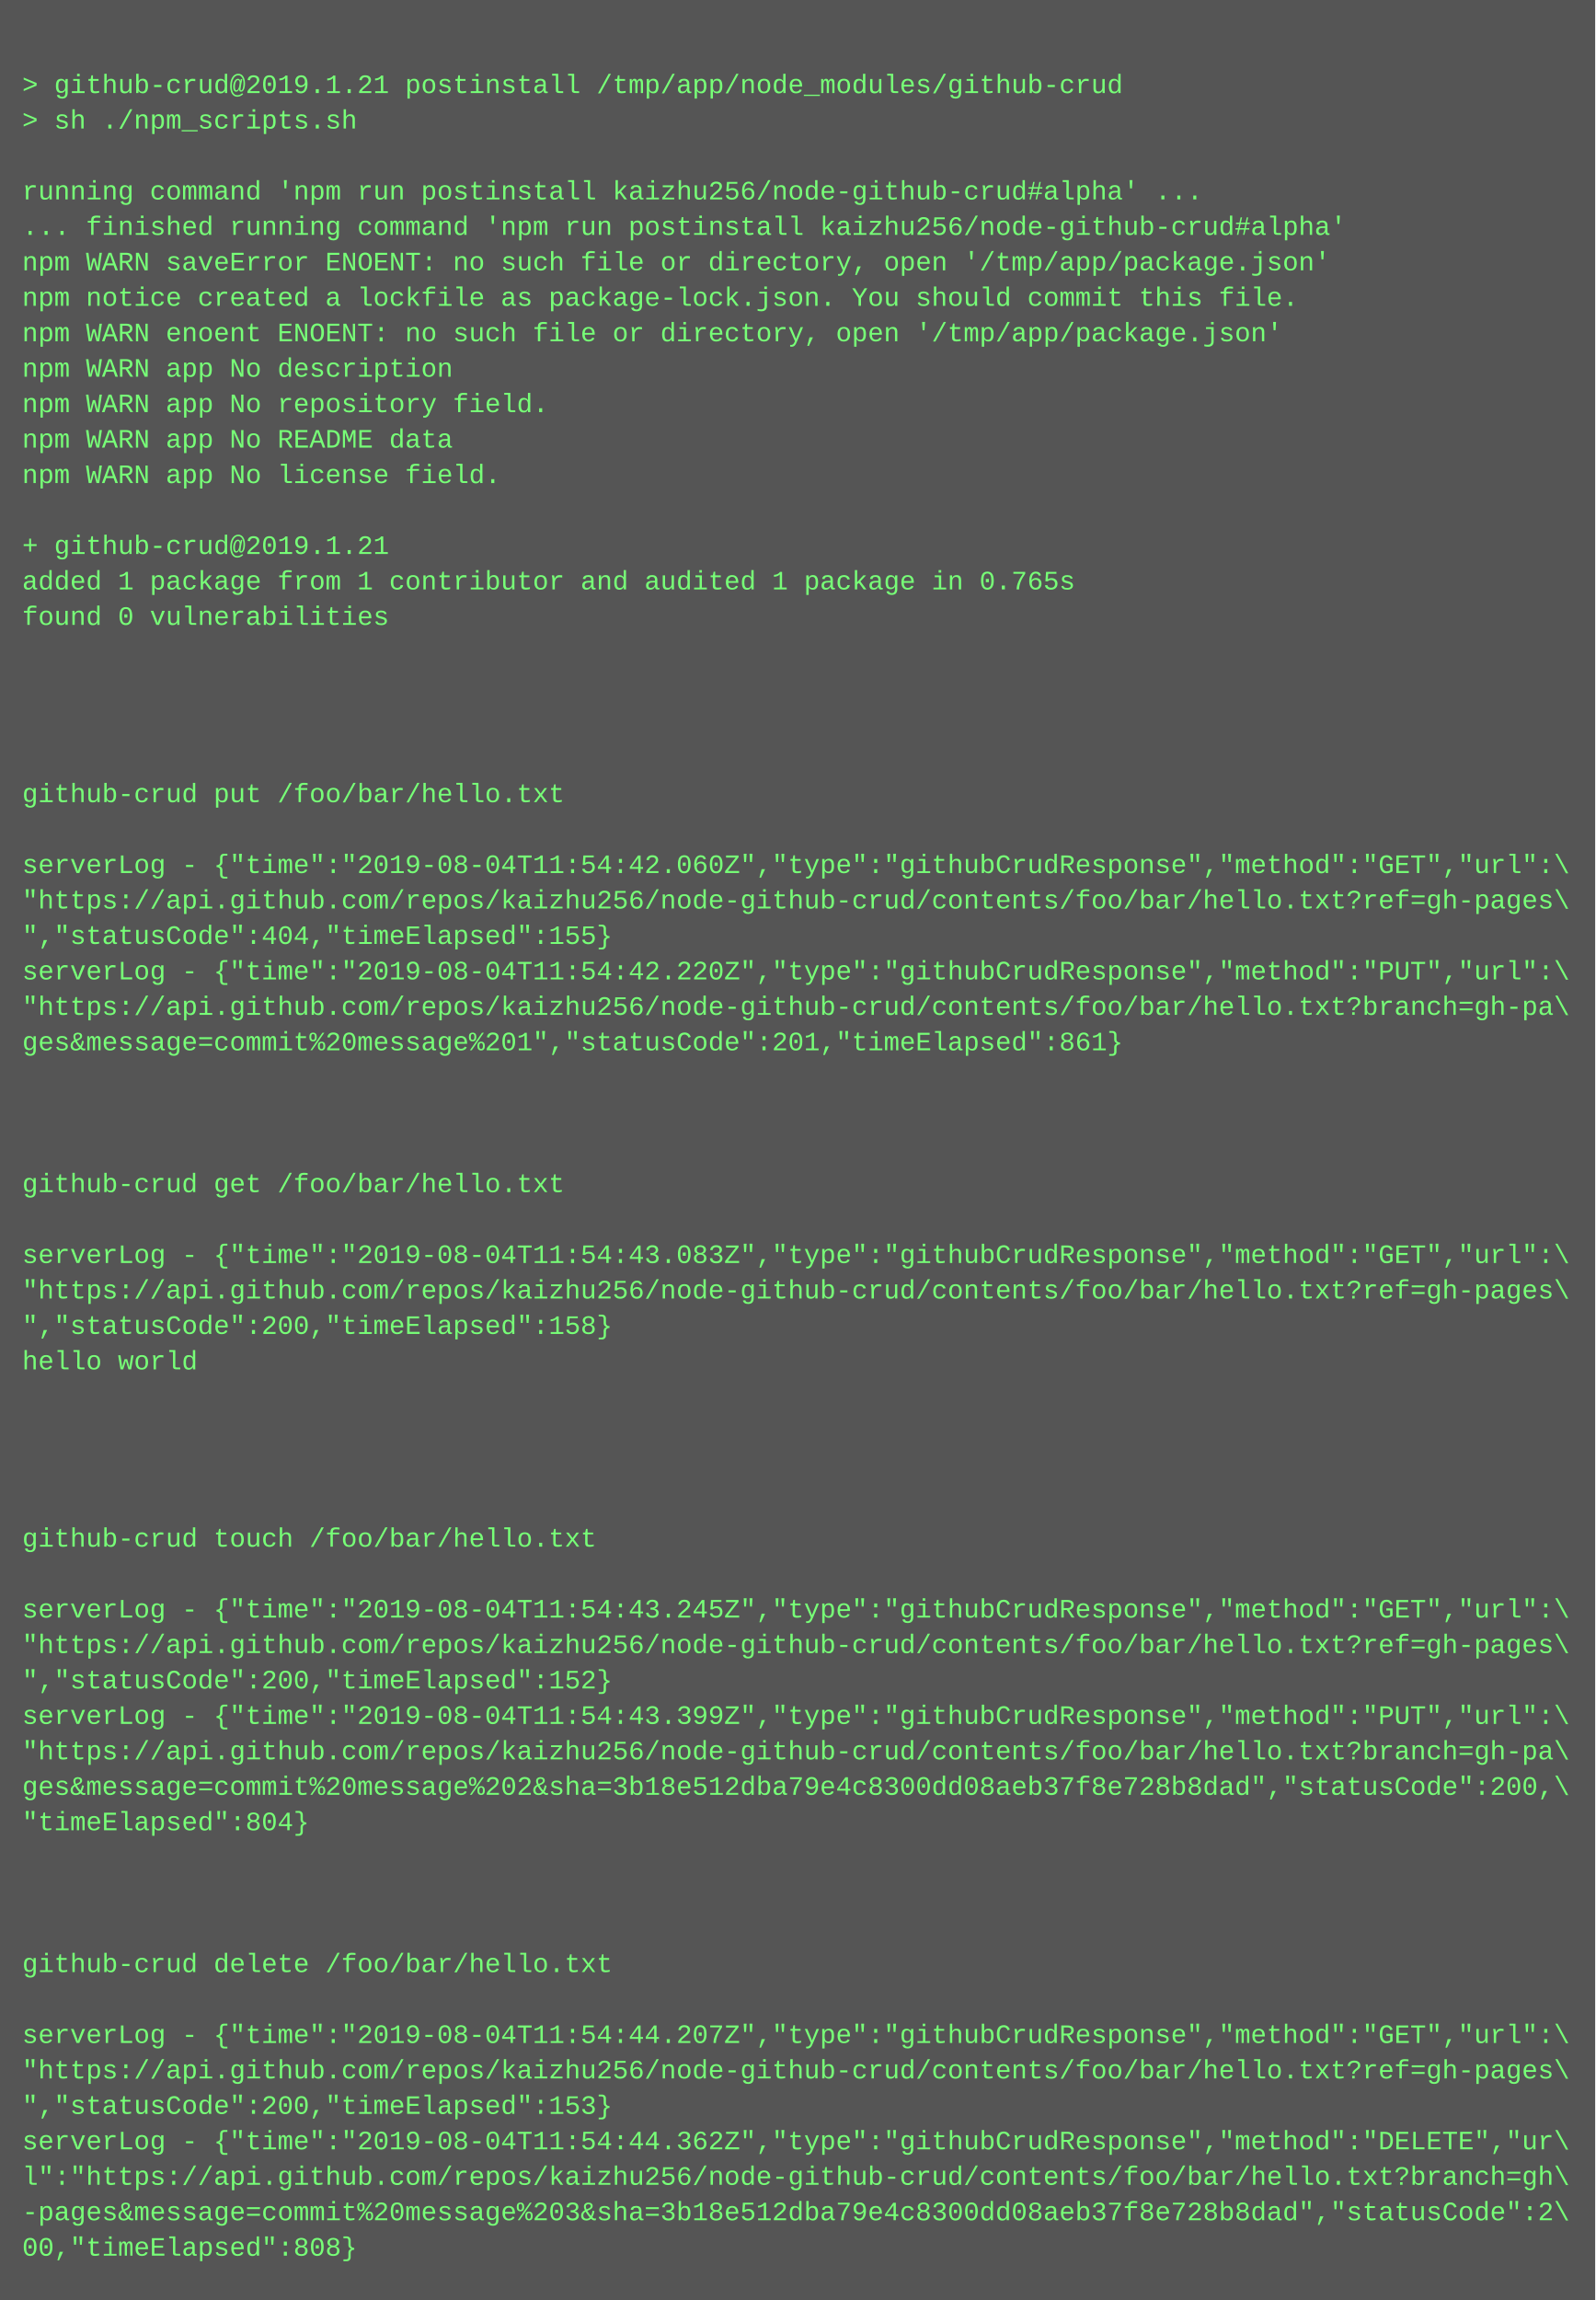
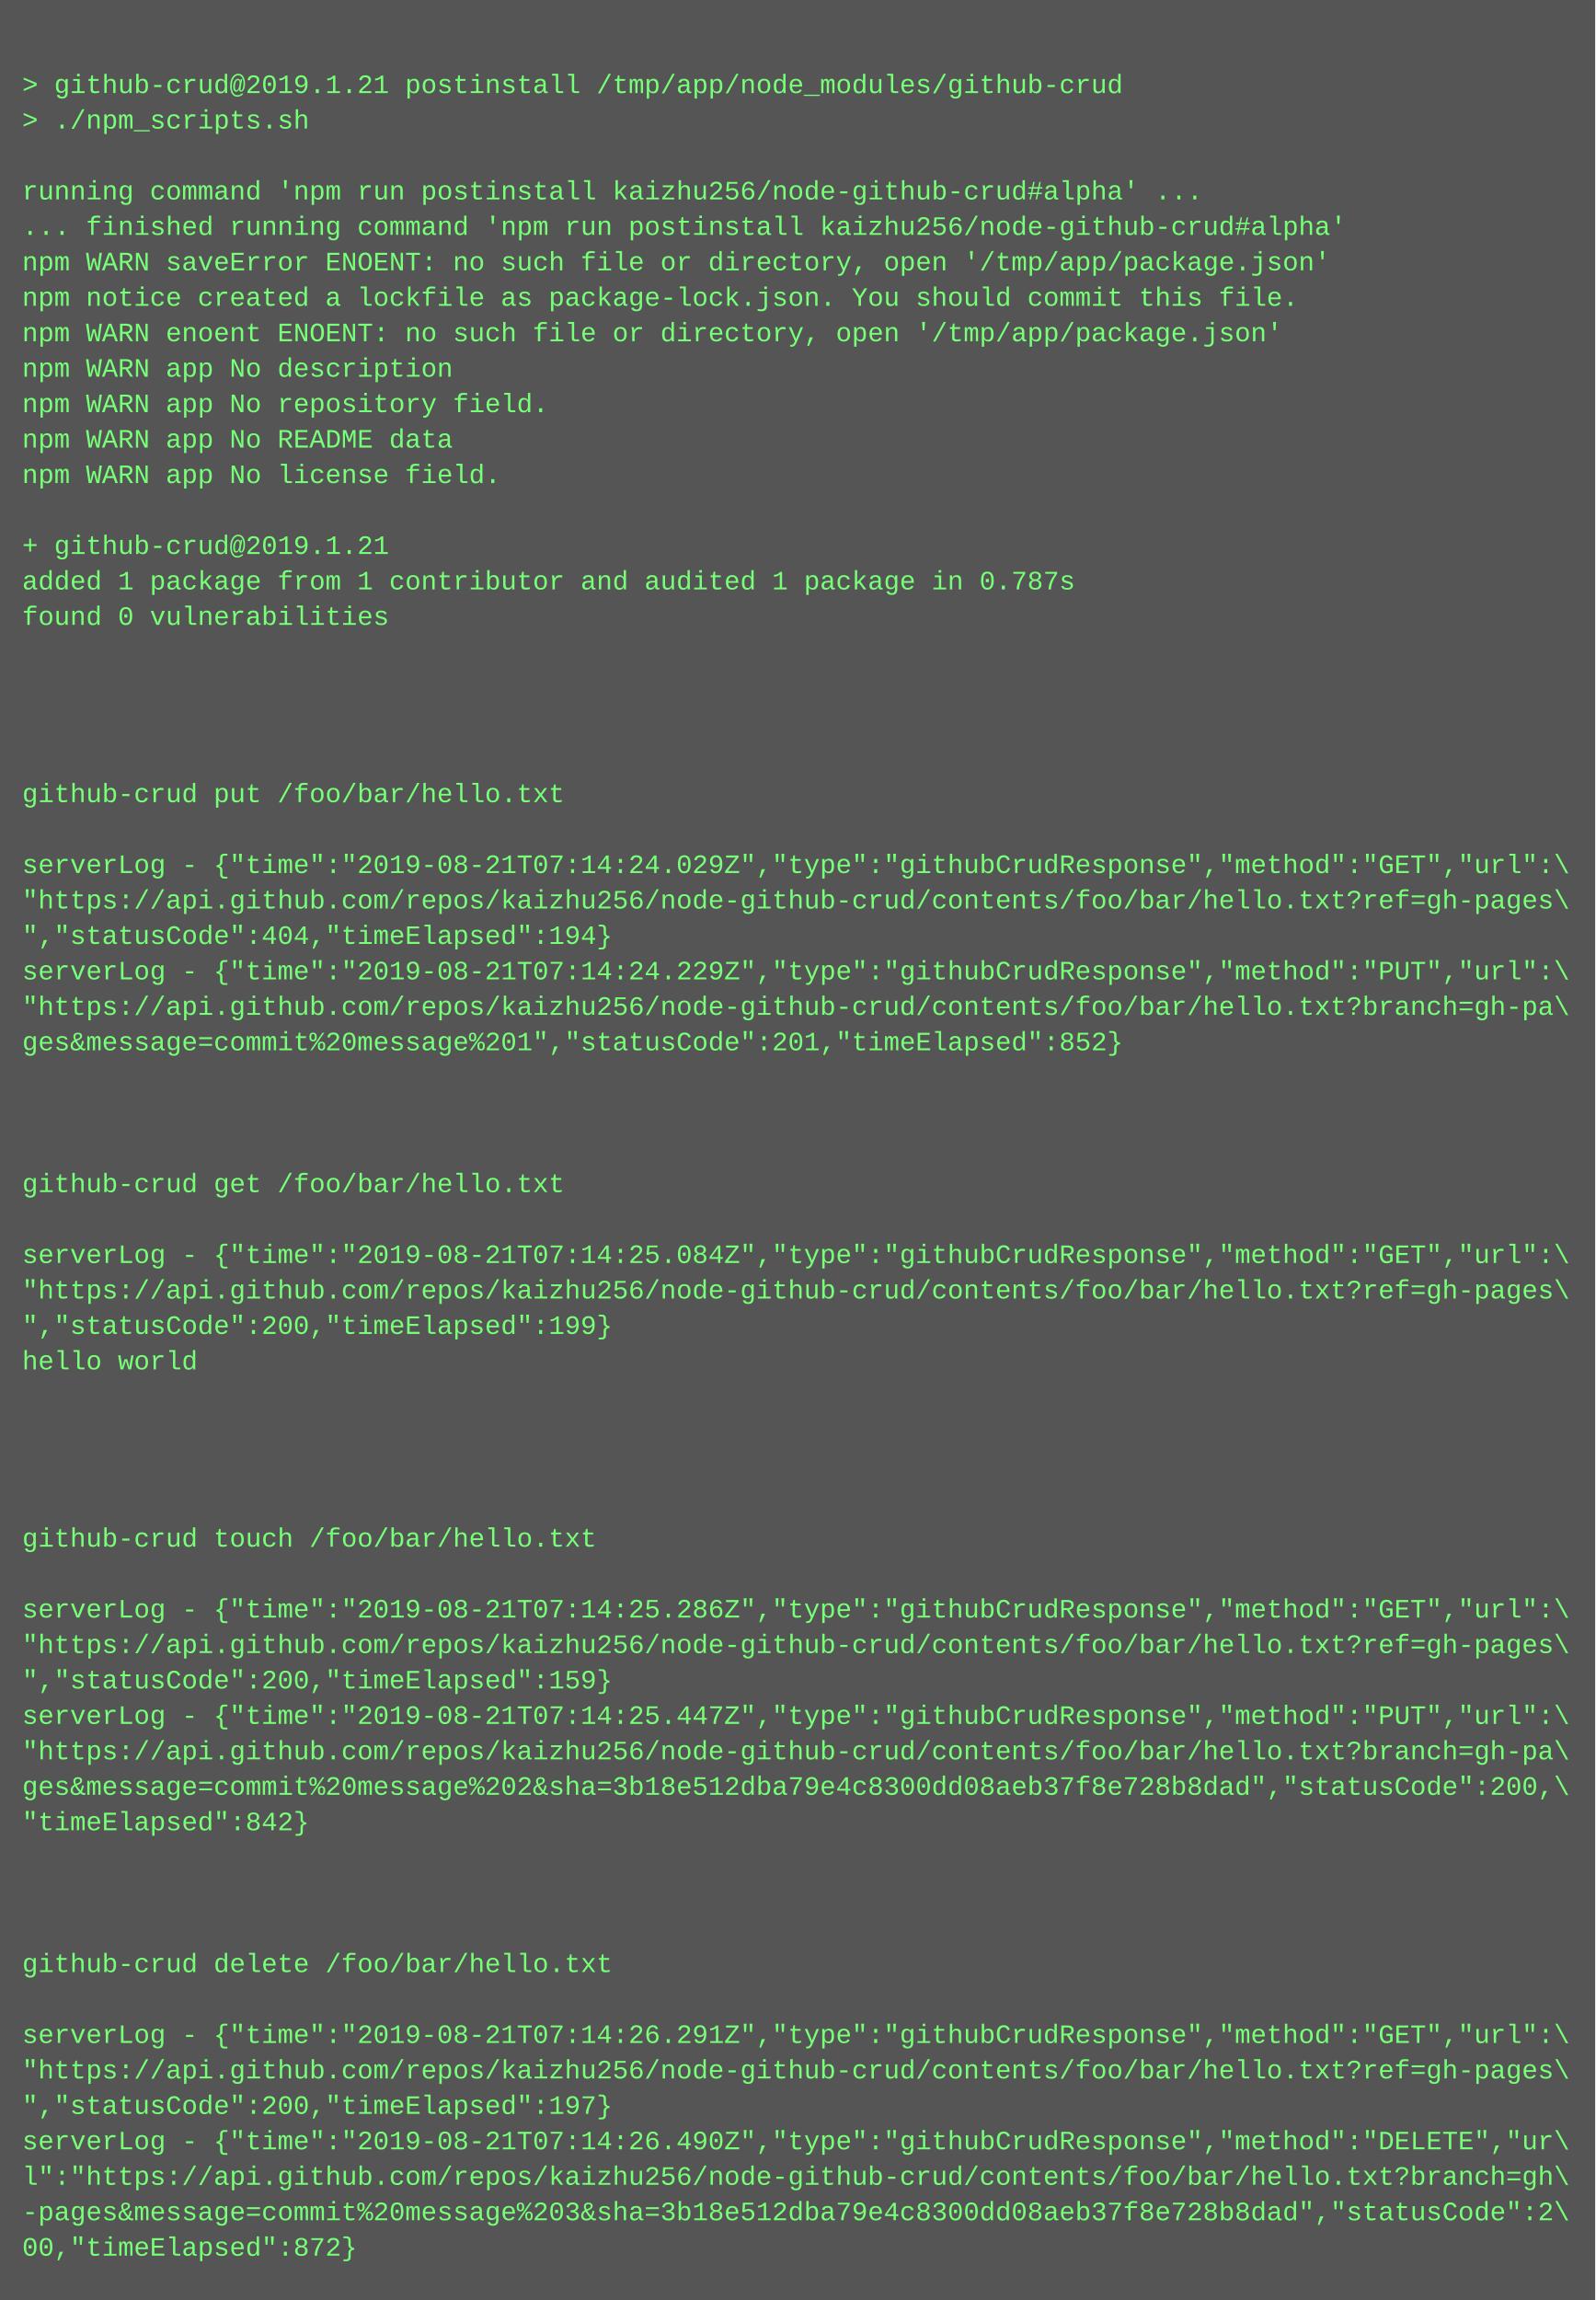
<svg xmlns="http://www.w3.org/2000/svg" height="1038" width="720">
  <rect height="1038" fill="#555" width="720" />
  <text fill="#7f7" font-family="Courier New" font-size="12" xml:space="preserve">
    <tspan x="10" y="26" />
    <tspan x="10" y="42">&gt; github-crud@2019.1.21 postinstall /tmp/app/node_modules/github-crud</tspan>
-     <tspan x="10" y="58">&gt; sh ./npm_scripts.sh</tspan>
+     <tspan x="10" y="58">&gt; ./npm_scripts.sh</tspan>
    <tspan x="10" y="74" />
    <tspan x="10" y="90">running command 'npm run postinstall kaizhu256/node-github-crud#alpha' ...</tspan>
    <tspan x="10" y="106">... finished running command 'npm run postinstall kaizhu256/node-github-crud#alpha'</tspan>
    <tspan x="10" y="122">npm WARN saveError ENOENT: no such file or directory, open '/tmp/app/package.json'</tspan>
    <tspan x="10" y="138">npm notice created a lockfile as package-lock.json. You should commit this file.</tspan>
    <tspan x="10" y="154">npm WARN enoent ENOENT: no such file or directory, open '/tmp/app/package.json'</tspan>
    <tspan x="10" y="170">npm WARN app No description</tspan>
    <tspan x="10" y="186">npm WARN app No repository field.</tspan>
    <tspan x="10" y="202">npm WARN app No README data</tspan>
    <tspan x="10" y="218">npm WARN app No license field.</tspan>
    <tspan x="10" y="234" />
    <tspan x="10" y="250">+ github-crud@2019.1.21</tspan>
-     <tspan x="10" y="266">added 1 package from 1 contributor and audited 1 package in 0.765s</tspan>
+     <tspan x="10" y="266">added 1 package from 1 contributor and audited 1 package in 0.787s</tspan>
    <tspan x="10" y="282">found 0 vulnerabilities</tspan>
    <tspan x="10" y="298" />
    <tspan x="10" y="314" />
    <tspan x="10" y="330" />
    <tspan x="10" y="346" />
    <tspan x="10" y="362">github-crud put /foo/bar/hello.txt</tspan>
    <tspan x="10" y="378" />
-     <tspan x="10" y="394">serverLog - {"time":"2019-08-04T11:54:42.060Z","type":"githubCrudResponse","method":"GET","url":\</tspan>
+     <tspan x="10" y="394">serverLog - {"time":"2019-08-21T07:14:24.029Z","type":"githubCrudResponse","method":"GET","url":\</tspan>
    <tspan x="10" y="410">"https://api.github.com/repos/kaizhu256/node-github-crud/contents/foo/bar/hello.txt?ref=gh-pages\</tspan>
-     <tspan x="10" y="426">","statusCode":404,"timeElapsed":155}</tspan>
-     <tspan x="10" y="442">serverLog - {"time":"2019-08-04T11:54:42.220Z","type":"githubCrudResponse","method":"PUT","url":\</tspan>
+     <tspan x="10" y="426">","statusCode":404,"timeElapsed":194}</tspan>
+     <tspan x="10" y="442">serverLog - {"time":"2019-08-21T07:14:24.229Z","type":"githubCrudResponse","method":"PUT","url":\</tspan>
    <tspan x="10" y="458">"https://api.github.com/repos/kaizhu256/node-github-crud/contents/foo/bar/hello.txt?branch=gh-pa\</tspan>
-     <tspan x="10" y="474">ges&amp;message=commit%20message%201","statusCode":201,"timeElapsed":861}</tspan>
+     <tspan x="10" y="474">ges&amp;message=commit%20message%201","statusCode":201,"timeElapsed":852}</tspan>
    <tspan x="10" y="490" />
    <tspan x="10" y="506" />
    <tspan x="10" y="522" />
    <tspan x="10" y="538">github-crud get /foo/bar/hello.txt</tspan>
    <tspan x="10" y="554" />
-     <tspan x="10" y="570">serverLog - {"time":"2019-08-04T11:54:43.083Z","type":"githubCrudResponse","method":"GET","url":\</tspan>
+     <tspan x="10" y="570">serverLog - {"time":"2019-08-21T07:14:25.084Z","type":"githubCrudResponse","method":"GET","url":\</tspan>
    <tspan x="10" y="586">"https://api.github.com/repos/kaizhu256/node-github-crud/contents/foo/bar/hello.txt?ref=gh-pages\</tspan>
-     <tspan x="10" y="602">","statusCode":200,"timeElapsed":158}</tspan>
+     <tspan x="10" y="602">","statusCode":200,"timeElapsed":199}</tspan>
    <tspan x="10" y="618">hello world</tspan>
    <tspan x="10" y="634" />
    <tspan x="10" y="650" />
    <tspan x="10" y="666" />
    <tspan x="10" y="682" />
    <tspan x="10" y="698">github-crud touch /foo/bar/hello.txt</tspan>
    <tspan x="10" y="714" />
-     <tspan x="10" y="730">serverLog - {"time":"2019-08-04T11:54:43.245Z","type":"githubCrudResponse","method":"GET","url":\</tspan>
+     <tspan x="10" y="730">serverLog - {"time":"2019-08-21T07:14:25.286Z","type":"githubCrudResponse","method":"GET","url":\</tspan>
    <tspan x="10" y="746">"https://api.github.com/repos/kaizhu256/node-github-crud/contents/foo/bar/hello.txt?ref=gh-pages\</tspan>
-     <tspan x="10" y="762">","statusCode":200,"timeElapsed":152}</tspan>
-     <tspan x="10" y="778">serverLog - {"time":"2019-08-04T11:54:43.399Z","type":"githubCrudResponse","method":"PUT","url":\</tspan>
+     <tspan x="10" y="762">","statusCode":200,"timeElapsed":159}</tspan>
+     <tspan x="10" y="778">serverLog - {"time":"2019-08-21T07:14:25.447Z","type":"githubCrudResponse","method":"PUT","url":\</tspan>
    <tspan x="10" y="794">"https://api.github.com/repos/kaizhu256/node-github-crud/contents/foo/bar/hello.txt?branch=gh-pa\</tspan>
    <tspan x="10" y="810">ges&amp;message=commit%20message%202&amp;sha=3b18e512dba79e4c8300dd08aeb37f8e728b8dad","statusCode":200,\</tspan>
-     <tspan x="10" y="826">"timeElapsed":804}</tspan>
+     <tspan x="10" y="826">"timeElapsed":842}</tspan>
    <tspan x="10" y="842" />
    <tspan x="10" y="858" />
    <tspan x="10" y="874" />
    <tspan x="10" y="890">github-crud delete /foo/bar/hello.txt</tspan>
    <tspan x="10" y="906" />
-     <tspan x="10" y="922">serverLog - {"time":"2019-08-04T11:54:44.207Z","type":"githubCrudResponse","method":"GET","url":\</tspan>
+     <tspan x="10" y="922">serverLog - {"time":"2019-08-21T07:14:26.291Z","type":"githubCrudResponse","method":"GET","url":\</tspan>
    <tspan x="10" y="938">"https://api.github.com/repos/kaizhu256/node-github-crud/contents/foo/bar/hello.txt?ref=gh-pages\</tspan>
-     <tspan x="10" y="954">","statusCode":200,"timeElapsed":153}</tspan>
-     <tspan x="10" y="970">serverLog - {"time":"2019-08-04T11:54:44.362Z","type":"githubCrudResponse","method":"DELETE","ur\</tspan>
+     <tspan x="10" y="954">","statusCode":200,"timeElapsed":197}</tspan>
+     <tspan x="10" y="970">serverLog - {"time":"2019-08-21T07:14:26.490Z","type":"githubCrudResponse","method":"DELETE","ur\</tspan>
    <tspan x="10" y="986">l":"https://api.github.com/repos/kaizhu256/node-github-crud/contents/foo/bar/hello.txt?branch=gh\</tspan>
    <tspan x="10" y="1002">-pages&amp;message=commit%20message%203&amp;sha=3b18e512dba79e4c8300dd08aeb37f8e728b8dad","statusCode":2\</tspan>
-     <tspan x="10" y="1018">00,"timeElapsed":808}</tspan>
+     <tspan x="10" y="1018">00,"timeElapsed":872}</tspan>
  </text>
</svg>
